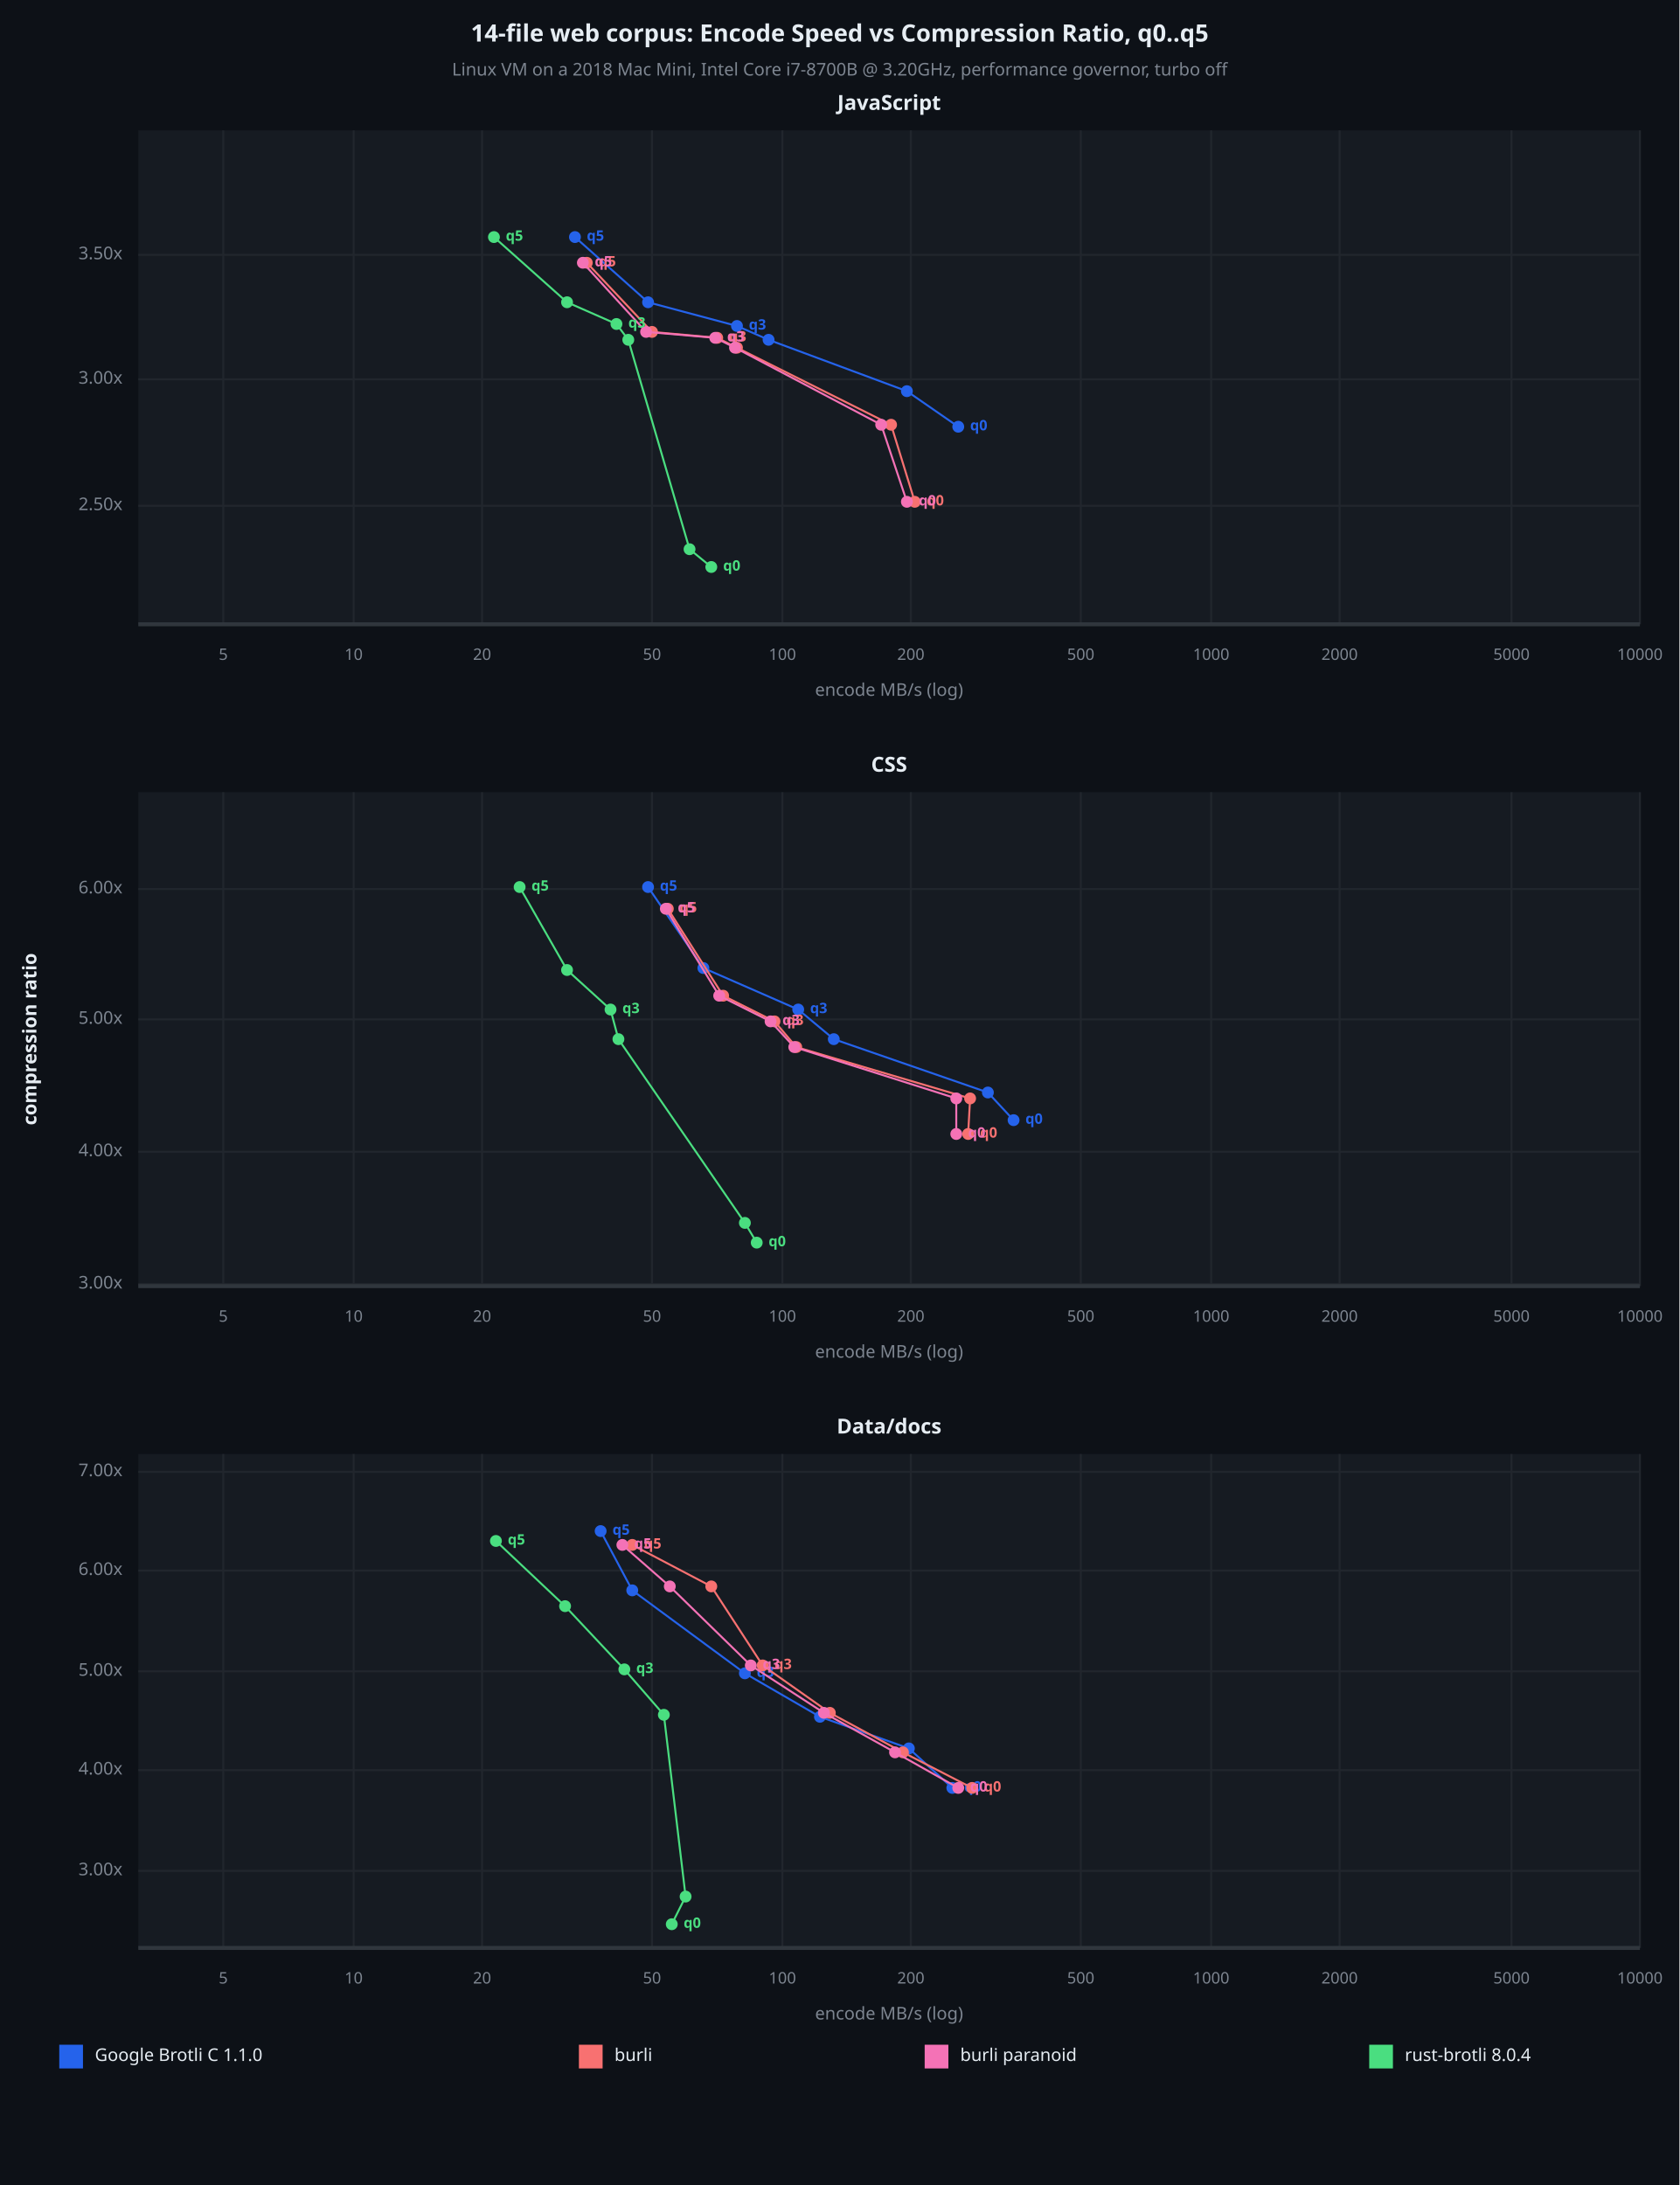
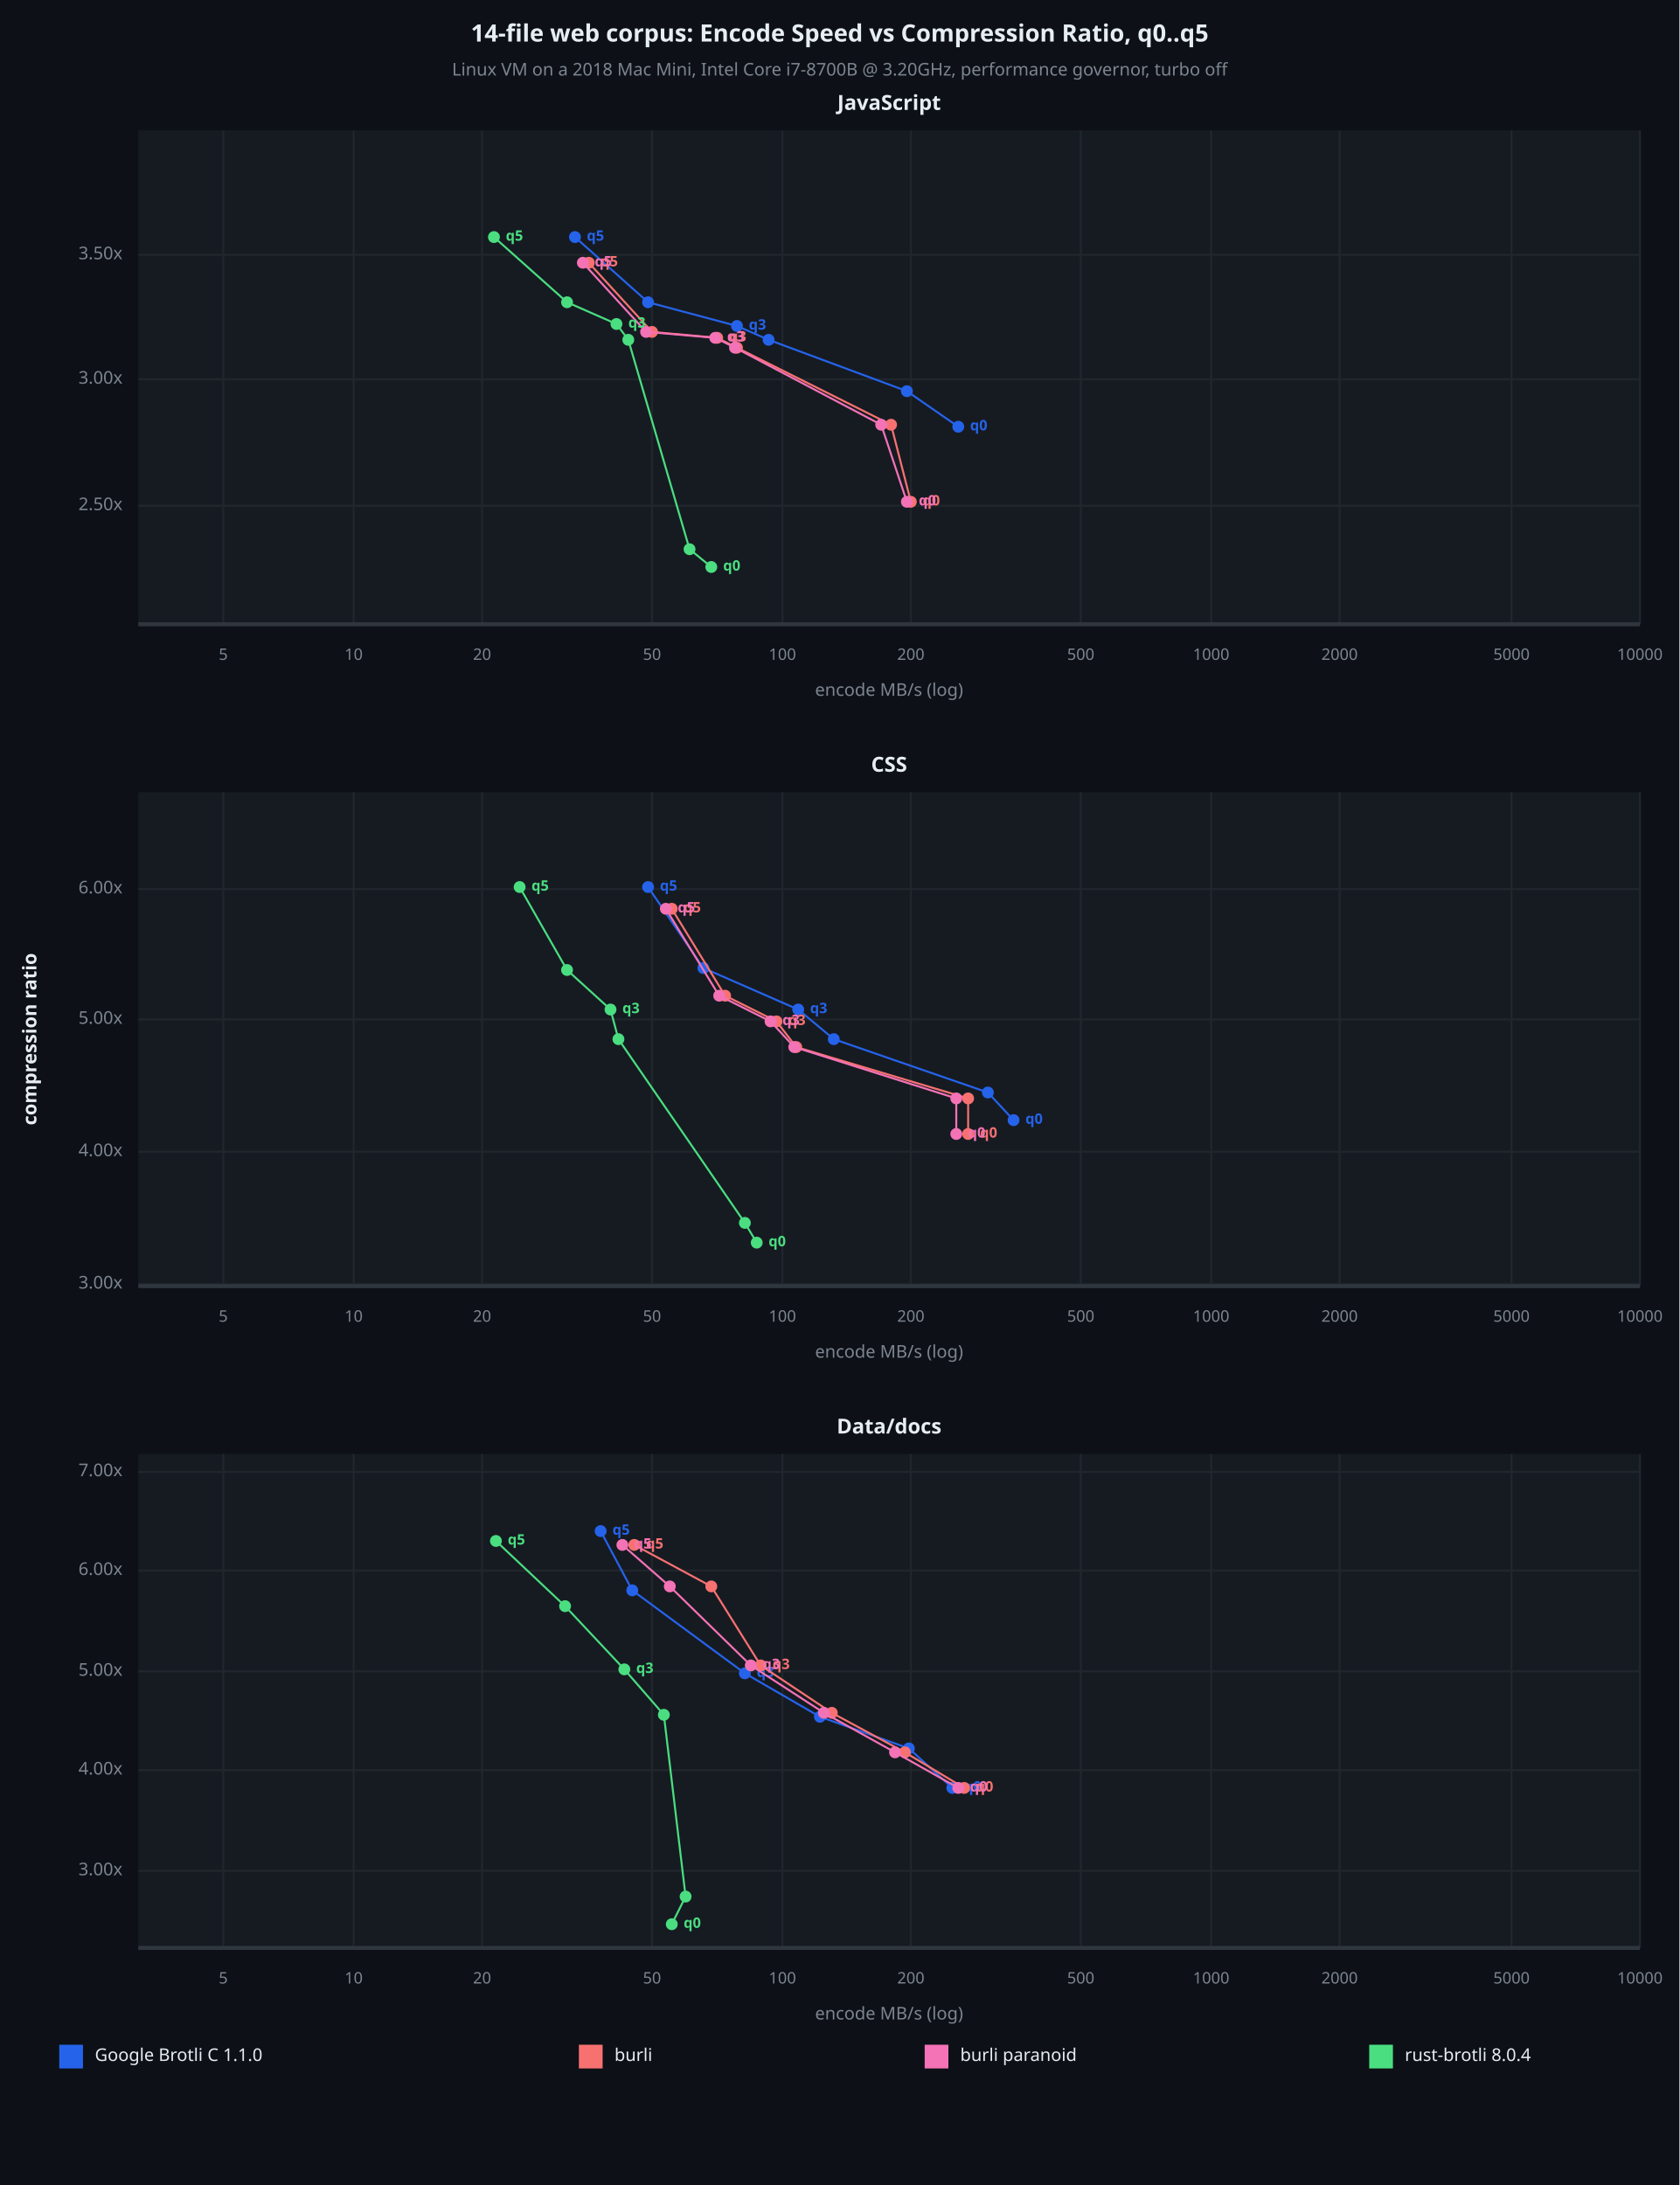
<svg xmlns="http://www.w3.org/2000/svg" viewBox="0 0 850 1106" font-family="system-ui, -apple-system, sans-serif">
  <rect x="0" y="0" width="850" height="1106" opacity="1" fill="#0D1117" stroke="none" />
  <text x="425" y="18" dy="0.5ex" text-anchor="middle" font-family="sans-serif" font-size="12.097" opacity="1" fill="#E6EDF3" font-weight="bold">
14-file web corpus: Encode Speed vs Compression Ratio, q0..q5
</text>
  <text x="425" y="36" dy="0.5ex" text-anchor="middle" font-family="sans-serif" font-size="8.871" opacity="1" fill="#7D8590">
Linux VM on a 2018 Mac Mini, Intel Core i7-8700B @ 3.20GHz, performance governor, turbo off
</text>
  <rect x="70" y="66" width="760" height="250" opacity="1" fill="#161B22" stroke="none" />
  <text x="450" y="53" dy="0.5ex" text-anchor="middle" font-family="sans-serif" font-size="10.484" opacity="1" fill="#E6EDF3" font-weight="bold">
JavaScript
</text>
  <polyline fill="none" opacity="1" stroke="#21262D" stroke-width="1" points="113,66 113,316 " />
  <text x="113" y="332" dy="0.5ex" text-anchor="middle" font-family="sans-serif" font-size="8.065" opacity="1" fill="#7D8590">
5
</text>
  <polyline fill="none" opacity="1" stroke="#21262D" stroke-width="1" points="179,66 179,316 " />
  <text x="179" y="332" dy="0.5ex" text-anchor="middle" font-family="sans-serif" font-size="8.065" opacity="1" fill="#7D8590">
10
</text>
  <polyline fill="none" opacity="1" stroke="#21262D" stroke-width="1" points="244,66 244,316 " />
  <text x="244" y="332" dy="0.5ex" text-anchor="middle" font-family="sans-serif" font-size="8.065" opacity="1" fill="#7D8590">
20
</text>
  <polyline fill="none" opacity="1" stroke="#21262D" stroke-width="1" points="330,66 330,316 " />
  <text x="330" y="332" dy="0.5ex" text-anchor="middle" font-family="sans-serif" font-size="8.065" opacity="1" fill="#7D8590">
50
</text>
  <polyline fill="none" opacity="1" stroke="#21262D" stroke-width="1" points="396,66 396,316 " />
  <text x="396" y="332" dy="0.5ex" text-anchor="middle" font-family="sans-serif" font-size="8.065" opacity="1" fill="#7D8590">
100
</text>
  <polyline fill="none" opacity="1" stroke="#21262D" stroke-width="1" points="461,66 461,316 " />
  <text x="461" y="332" dy="0.5ex" text-anchor="middle" font-family="sans-serif" font-size="8.065" opacity="1" fill="#7D8590">
200
</text>
  <polyline fill="none" opacity="1" stroke="#21262D" stroke-width="1" points="547,66 547,316 " />
  <text x="547" y="332" dy="0.5ex" text-anchor="middle" font-family="sans-serif" font-size="8.065" opacity="1" fill="#7D8590">
500
</text>
  <polyline fill="none" opacity="1" stroke="#21262D" stroke-width="1" points="613,66 613,316 " />
  <text x="613" y="332" dy="0.5ex" text-anchor="middle" font-family="sans-serif" font-size="8.065" opacity="1" fill="#7D8590">
1000
</text>
  <polyline fill="none" opacity="1" stroke="#21262D" stroke-width="1" points="678,66 678,316 " />
  <text x="678" y="332" dy="0.5ex" text-anchor="middle" font-family="sans-serif" font-size="8.065" opacity="1" fill="#7D8590">
2000
</text>
  <polyline fill="none" opacity="1" stroke="#21262D" stroke-width="1" points="765,66 765,316 " />
  <text x="765" y="332" dy="0.5ex" text-anchor="middle" font-family="sans-serif" font-size="8.065" opacity="1" fill="#7D8590">
5000
</text>
  <polyline fill="none" opacity="1" stroke="#21262D" stroke-width="1" points="830,66 830,316 " />
  <text x="830" y="332" dy="0.5ex" text-anchor="middle" font-family="sans-serif" font-size="8.065" opacity="1" fill="#7D8590">
10000
</text>
  <polyline fill="none" opacity="1" stroke="#21262D" stroke-width="1" points="70,256 830,256 " />
  <text x="62" y="256" dy="0.5ex" text-anchor="end" font-family="sans-serif" font-size="8.871" opacity="1" fill="#7D8590">
2.50x
</text>
  <polyline fill="none" opacity="1" stroke="#21262D" stroke-width="1" points="70,192 830,192 " />
  <text x="62" y="192" dy="0.5ex" text-anchor="end" font-family="sans-serif" font-size="8.871" opacity="1" fill="#7D8590">
3.00x
</text>
  <polyline fill="none" opacity="1" stroke="#21262D" stroke-width="1" points="70,129 830,129 " />
  <text x="62" y="129" dy="0.5ex" text-anchor="end" font-family="sans-serif" font-size="8.871" opacity="1" fill="#7D8590">
3.50x
</text>
  <polyline fill="none" opacity="1" stroke="#30363D" stroke-width="2" points="70,316 830,316 " />
  <polyline fill="none" opacity="1" stroke="#2563EB" stroke-width="1" points="485,216 459,198 389,172 373,165 328,153 291,120 " />
  <circle cx="485" cy="216" r="3" opacity="1" fill="#2563EB" stroke="none" stroke-width="1" />
  <text x="491" y="216" dy="0.5ex" text-anchor="start" font-family="sans-serif" font-size="7.258" opacity="1" fill="#2563EB" font-weight="bold">
q0
</text>
  <circle cx="459" cy="198" r="3" opacity="1" fill="#2563EB" stroke="none" stroke-width="1" />
  <circle cx="389" cy="172" r="3" opacity="1" fill="#2563EB" stroke="none" stroke-width="1" />
  <circle cx="373" cy="165" r="3" opacity="1" fill="#2563EB" stroke="none" stroke-width="1" />
  <text x="379" y="165" dy="0.5ex" text-anchor="start" font-family="sans-serif" font-size="7.258" opacity="1" fill="#2563EB" font-weight="bold">
q3
</text>
  <circle cx="328" cy="153" r="3" opacity="1" fill="#2563EB" stroke="none" stroke-width="1" />
  <circle cx="291" cy="120" r="3" opacity="1" fill="#2563EB" stroke="none" stroke-width="1" />
  <text x="297" y="120" dy="0.5ex" text-anchor="start" font-family="sans-serif" font-size="7.258" opacity="1" fill="#2563EB" font-weight="bold">
q5
</text>
-   <polyline fill="none" opacity="1" stroke="#F87171" stroke-width="1" points="463,254 451,215 373,176 363,171 330,168 297,133 " />
-   <circle cx="463" cy="254" r="3" opacity="1" fill="#F87171" stroke="none" stroke-width="1" />
-   <text x="469" y="254" dy="0.5ex" text-anchor="start" font-family="sans-serif" font-size="7.258" opacity="1" fill="#F87171" font-weight="bold">
+   <polyline fill="none" opacity="1" stroke="#F87171" stroke-width="1" points="461,254 451,215 373,176 363,171 330,168 298,133 " />
+   <circle cx="461" cy="254" r="3" opacity="1" fill="#F87171" stroke="none" stroke-width="1" />
+   <text x="467" y="254" dy="0.5ex" text-anchor="start" font-family="sans-serif" font-size="7.258" opacity="1" fill="#F87171" font-weight="bold">
q0
</text>
  <circle cx="451" cy="215" r="3" opacity="1" fill="#F87171" stroke="none" stroke-width="1" />
  <circle cx="373" cy="176" r="3" opacity="1" fill="#F87171" stroke="none" stroke-width="1" />
  <circle cx="363" cy="171" r="3" opacity="1" fill="#F87171" stroke="none" stroke-width="1" />
  <text x="369" y="171" dy="0.5ex" text-anchor="start" font-family="sans-serif" font-size="7.258" opacity="1" fill="#F87171" font-weight="bold">
q3
</text>
  <circle cx="330" cy="168" r="3" opacity="1" fill="#F87171" stroke="none" stroke-width="1" />
-   <circle cx="297" cy="133" r="3" opacity="1" fill="#F87171" stroke="none" stroke-width="1" />
-   <text x="303" y="133" dy="0.5ex" text-anchor="start" font-family="sans-serif" font-size="7.258" opacity="1" fill="#F87171" font-weight="bold">
+   <circle cx="298" cy="133" r="3" opacity="1" fill="#F87171" stroke="none" stroke-width="1" />
+   <text x="304" y="133" dy="0.5ex" text-anchor="start" font-family="sans-serif" font-size="7.258" opacity="1" fill="#F87171" font-weight="bold">
q5
</text>
  <polyline fill="none" opacity="1" stroke="#F472B6" stroke-width="1" points="459,254 446,215 372,176 362,171 327,168 295,133 " />
  <circle cx="459" cy="254" r="3" opacity="1" fill="#F472B6" stroke="none" stroke-width="1" />
  <text x="465" y="254" dy="0.5ex" text-anchor="start" font-family="sans-serif" font-size="7.258" opacity="1" fill="#F472B6" font-weight="bold">
q0
</text>
  <circle cx="446" cy="215" r="3" opacity="1" fill="#F472B6" stroke="none" stroke-width="1" />
  <circle cx="372" cy="176" r="3" opacity="1" fill="#F472B6" stroke="none" stroke-width="1" />
  <circle cx="362" cy="171" r="3" opacity="1" fill="#F472B6" stroke="none" stroke-width="1" />
  <text x="368" y="171" dy="0.5ex" text-anchor="start" font-family="sans-serif" font-size="7.258" opacity="1" fill="#F472B6" font-weight="bold">
q3
</text>
  <circle cx="327" cy="168" r="3" opacity="1" fill="#F472B6" stroke="none" stroke-width="1" />
  <circle cx="295" cy="133" r="3" opacity="1" fill="#F472B6" stroke="none" stroke-width="1" />
  <text x="301" y="133" dy="0.5ex" text-anchor="start" font-family="sans-serif" font-size="7.258" opacity="1" fill="#F472B6" font-weight="bold">
q5
</text>
  <polyline fill="none" opacity="1" stroke="#4ADE80" stroke-width="1" points="360,287 349,278 318,172 312,164 287,153 250,120 " />
  <circle cx="360" cy="287" r="3" opacity="1" fill="#4ADE80" stroke="none" stroke-width="1" />
  <text x="366" y="287" dy="0.5ex" text-anchor="start" font-family="sans-serif" font-size="7.258" opacity="1" fill="#4ADE80" font-weight="bold">
q0
</text>
  <circle cx="349" cy="278" r="3" opacity="1" fill="#4ADE80" stroke="none" stroke-width="1" />
  <circle cx="318" cy="172" r="3" opacity="1" fill="#4ADE80" stroke="none" stroke-width="1" />
  <circle cx="312" cy="164" r="3" opacity="1" fill="#4ADE80" stroke="none" stroke-width="1" />
  <text x="318" y="164" dy="0.5ex" text-anchor="start" font-family="sans-serif" font-size="7.258" opacity="1" fill="#4ADE80" font-weight="bold">
q3
</text>
  <circle cx="287" cy="153" r="3" opacity="1" fill="#4ADE80" stroke="none" stroke-width="1" />
  <circle cx="250" cy="120" r="3" opacity="1" fill="#4ADE80" stroke="none" stroke-width="1" />
  <text x="256" y="120" dy="0.5ex" text-anchor="start" font-family="sans-serif" font-size="7.258" opacity="1" fill="#4ADE80" font-weight="bold">
q5
</text>
  <text x="450" y="350" dy="0.5ex" text-anchor="middle" font-family="sans-serif" font-size="8.871" opacity="1" fill="#7D8590">
encode MB/s (log)
</text>
  <rect x="70" y="401" width="760" height="250" opacity="1" fill="#161B22" stroke="none" />
  <text x="450" y="388" dy="0.5ex" text-anchor="middle" font-family="sans-serif" font-size="10.484" opacity="1" fill="#E6EDF3" font-weight="bold">
CSS
</text>
  <polyline fill="none" opacity="1" stroke="#21262D" stroke-width="1" points="113,401 113,651 " />
  <text x="113" y="667" dy="0.5ex" text-anchor="middle" font-family="sans-serif" font-size="8.065" opacity="1" fill="#7D8590">
5
</text>
  <polyline fill="none" opacity="1" stroke="#21262D" stroke-width="1" points="179,401 179,651 " />
  <text x="179" y="667" dy="0.5ex" text-anchor="middle" font-family="sans-serif" font-size="8.065" opacity="1" fill="#7D8590">
10
</text>
  <polyline fill="none" opacity="1" stroke="#21262D" stroke-width="1" points="244,401 244,651 " />
  <text x="244" y="667" dy="0.5ex" text-anchor="middle" font-family="sans-serif" font-size="8.065" opacity="1" fill="#7D8590">
20
</text>
  <polyline fill="none" opacity="1" stroke="#21262D" stroke-width="1" points="330,401 330,651 " />
  <text x="330" y="667" dy="0.5ex" text-anchor="middle" font-family="sans-serif" font-size="8.065" opacity="1" fill="#7D8590">
50
</text>
  <polyline fill="none" opacity="1" stroke="#21262D" stroke-width="1" points="396,401 396,651 " />
  <text x="396" y="667" dy="0.5ex" text-anchor="middle" font-family="sans-serif" font-size="8.065" opacity="1" fill="#7D8590">
100
</text>
  <polyline fill="none" opacity="1" stroke="#21262D" stroke-width="1" points="461,401 461,651 " />
  <text x="461" y="667" dy="0.5ex" text-anchor="middle" font-family="sans-serif" font-size="8.065" opacity="1" fill="#7D8590">
200
</text>
  <polyline fill="none" opacity="1" stroke="#21262D" stroke-width="1" points="547,401 547,651 " />
  <text x="547" y="667" dy="0.5ex" text-anchor="middle" font-family="sans-serif" font-size="8.065" opacity="1" fill="#7D8590">
500
</text>
  <polyline fill="none" opacity="1" stroke="#21262D" stroke-width="1" points="613,401 613,651 " />
  <text x="613" y="667" dy="0.5ex" text-anchor="middle" font-family="sans-serif" font-size="8.065" opacity="1" fill="#7D8590">
1000
</text>
  <polyline fill="none" opacity="1" stroke="#21262D" stroke-width="1" points="678,401 678,651 " />
  <text x="678" y="667" dy="0.5ex" text-anchor="middle" font-family="sans-serif" font-size="8.065" opacity="1" fill="#7D8590">
2000
</text>
  <polyline fill="none" opacity="1" stroke="#21262D" stroke-width="1" points="765,401 765,651 " />
  <text x="765" y="667" dy="0.5ex" text-anchor="middle" font-family="sans-serif" font-size="8.065" opacity="1" fill="#7D8590">
5000
</text>
  <polyline fill="none" opacity="1" stroke="#21262D" stroke-width="1" points="830,401 830,651 " />
  <text x="830" y="667" dy="0.5ex" text-anchor="middle" font-family="sans-serif" font-size="8.065" opacity="1" fill="#7D8590">
10000
</text>
  <polyline fill="none" opacity="1" stroke="#21262D" stroke-width="1" points="70,650 830,650 " />
  <text x="62" y="650" dy="0.5ex" text-anchor="end" font-family="sans-serif" font-size="8.871" opacity="1" fill="#7D8590">
3.00x
</text>
  <polyline fill="none" opacity="1" stroke="#21262D" stroke-width="1" points="70,583 830,583 " />
  <text x="62" y="583" dy="0.5ex" text-anchor="end" font-family="sans-serif" font-size="8.871" opacity="1" fill="#7D8590">
4.00x
</text>
  <polyline fill="none" opacity="1" stroke="#21262D" stroke-width="1" points="70,516 830,516 " />
  <text x="62" y="516" dy="0.5ex" text-anchor="end" font-family="sans-serif" font-size="8.871" opacity="1" fill="#7D8590">
5.00x
</text>
  <polyline fill="none" opacity="1" stroke="#21262D" stroke-width="1" points="70,450 830,450 " />
  <text x="62" y="450" dy="0.5ex" text-anchor="end" font-family="sans-serif" font-size="8.871" opacity="1" fill="#7D8590">
6.00x
</text>
  <polyline fill="none" opacity="1" stroke="#30363D" stroke-width="2" points="70,651 830,651 " />
  <polyline fill="none" opacity="1" stroke="#2563EB" stroke-width="1" points="513,567 500,553 422,526 404,511 356,490 328,449 " />
  <circle cx="513" cy="567" r="3" opacity="1" fill="#2563EB" stroke="none" stroke-width="1" />
  <text x="519" y="567" dy="0.5ex" text-anchor="start" font-family="sans-serif" font-size="7.258" opacity="1" fill="#2563EB" font-weight="bold">
q0
</text>
  <circle cx="500" cy="553" r="3" opacity="1" fill="#2563EB" stroke="none" stroke-width="1" />
  <circle cx="422" cy="526" r="3" opacity="1" fill="#2563EB" stroke="none" stroke-width="1" />
  <circle cx="404" cy="511" r="3" opacity="1" fill="#2563EB" stroke="none" stroke-width="1" />
  <text x="410" y="511" dy="0.5ex" text-anchor="start" font-family="sans-serif" font-size="7.258" opacity="1" fill="#2563EB" font-weight="bold">
q3
</text>
  <circle cx="356" cy="490" r="3" opacity="1" fill="#2563EB" stroke="none" stroke-width="1" />
  <circle cx="328" cy="449" r="3" opacity="1" fill="#2563EB" stroke="none" stroke-width="1" />
  <text x="334" y="449" dy="0.5ex" text-anchor="start" font-family="sans-serif" font-size="7.258" opacity="1" fill="#2563EB" font-weight="bold">
q5
</text>
-   <polyline fill="none" opacity="1" stroke="#F87171" stroke-width="1" points="490,574 491,556 403,530 392,517 366,504 338,460 " />
+   <polyline fill="none" opacity="1" stroke="#F87171" stroke-width="1" points="490,574 490,556 403,530 393,517 367,504 340,460 " />
  <circle cx="490" cy="574" r="3" opacity="1" fill="#F87171" stroke="none" stroke-width="1" />
  <text x="496" y="574" dy="0.5ex" text-anchor="start" font-family="sans-serif" font-size="7.258" opacity="1" fill="#F87171" font-weight="bold">
q0
</text>
-   <circle cx="491" cy="556" r="3" opacity="1" fill="#F87171" stroke="none" stroke-width="1" />
+   <circle cx="490" cy="556" r="3" opacity="1" fill="#F87171" stroke="none" stroke-width="1" />
  <circle cx="403" cy="530" r="3" opacity="1" fill="#F87171" stroke="none" stroke-width="1" />
-   <circle cx="392" cy="517" r="3" opacity="1" fill="#F87171" stroke="none" stroke-width="1" />
-   <text x="398" y="517" dy="0.5ex" text-anchor="start" font-family="sans-serif" font-size="7.258" opacity="1" fill="#F87171" font-weight="bold">
- q3
- </text>
-   <circle cx="366" cy="504" r="3" opacity="1" fill="#F87171" stroke="none" stroke-width="1" />
-   <circle cx="338" cy="460" r="3" opacity="1" fill="#F87171" stroke="none" stroke-width="1" />
-   <text x="344" y="460" dy="0.5ex" text-anchor="start" font-family="sans-serif" font-size="7.258" opacity="1" fill="#F87171" font-weight="bold">
+   <circle cx="393" cy="517" r="3" opacity="1" fill="#F87171" stroke="none" stroke-width="1" />
+   <text x="399" y="517" dy="0.5ex" text-anchor="start" font-family="sans-serif" font-size="7.258" opacity="1" fill="#F87171" font-weight="bold">
+ q3
+ </text>
+   <circle cx="367" cy="504" r="3" opacity="1" fill="#F87171" stroke="none" stroke-width="1" />
+   <circle cx="340" cy="460" r="3" opacity="1" fill="#F87171" stroke="none" stroke-width="1" />
+   <text x="346" y="460" dy="0.5ex" text-anchor="start" font-family="sans-serif" font-size="7.258" opacity="1" fill="#F87171" font-weight="bold">
q5
</text>
  <polyline fill="none" opacity="1" stroke="#F472B6" stroke-width="1" points="484,574 484,556 402,530 390,517 364,504 337,460 " />
  <circle cx="484" cy="574" r="3" opacity="1" fill="#F472B6" stroke="none" stroke-width="1" />
  <text x="490" y="574" dy="0.5ex" text-anchor="start" font-family="sans-serif" font-size="7.258" opacity="1" fill="#F472B6" font-weight="bold">
q0
</text>
  <circle cx="484" cy="556" r="3" opacity="1" fill="#F472B6" stroke="none" stroke-width="1" />
  <circle cx="402" cy="530" r="3" opacity="1" fill="#F472B6" stroke="none" stroke-width="1" />
  <circle cx="390" cy="517" r="3" opacity="1" fill="#F472B6" stroke="none" stroke-width="1" />
  <text x="396" y="517" dy="0.5ex" text-anchor="start" font-family="sans-serif" font-size="7.258" opacity="1" fill="#F472B6" font-weight="bold">
q3
</text>
  <circle cx="364" cy="504" r="3" opacity="1" fill="#F472B6" stroke="none" stroke-width="1" />
  <circle cx="337" cy="460" r="3" opacity="1" fill="#F472B6" stroke="none" stroke-width="1" />
  <text x="343" y="460" dy="0.5ex" text-anchor="start" font-family="sans-serif" font-size="7.258" opacity="1" fill="#F472B6" font-weight="bold">
q5
</text>
  <polyline fill="none" opacity="1" stroke="#4ADE80" stroke-width="1" points="383,629 377,619 313,526 309,511 287,491 263,449 " />
  <circle cx="383" cy="629" r="3" opacity="1" fill="#4ADE80" stroke="none" stroke-width="1" />
  <text x="389" y="629" dy="0.5ex" text-anchor="start" font-family="sans-serif" font-size="7.258" opacity="1" fill="#4ADE80" font-weight="bold">
q0
</text>
  <circle cx="377" cy="619" r="3" opacity="1" fill="#4ADE80" stroke="none" stroke-width="1" />
  <circle cx="313" cy="526" r="3" opacity="1" fill="#4ADE80" stroke="none" stroke-width="1" />
  <circle cx="309" cy="511" r="3" opacity="1" fill="#4ADE80" stroke="none" stroke-width="1" />
  <text x="315" y="511" dy="0.5ex" text-anchor="start" font-family="sans-serif" font-size="7.258" opacity="1" fill="#4ADE80" font-weight="bold">
q3
</text>
  <circle cx="287" cy="491" r="3" opacity="1" fill="#4ADE80" stroke="none" stroke-width="1" />
  <circle cx="263" cy="449" r="3" opacity="1" fill="#4ADE80" stroke="none" stroke-width="1" />
  <text x="269" y="449" dy="0.5ex" text-anchor="start" font-family="sans-serif" font-size="7.258" opacity="1" fill="#4ADE80" font-weight="bold">
q5
</text>
  <text x="450" y="685" dy="0.5ex" text-anchor="middle" font-family="sans-serif" font-size="8.871" opacity="1" fill="#7D8590">
encode MB/s (log)
</text>
  <rect x="70" y="736" width="760" height="250" opacity="1" fill="#161B22" stroke="none" />
  <text x="450" y="723" dy="0.5ex" text-anchor="middle" font-family="sans-serif" font-size="10.484" opacity="1" fill="#E6EDF3" font-weight="bold">
Data/docs
</text>
  <polyline fill="none" opacity="1" stroke="#21262D" stroke-width="1" points="113,736 113,986 " />
  <text x="113" y="1002" dy="0.5ex" text-anchor="middle" font-family="sans-serif" font-size="8.065" opacity="1" fill="#7D8590">
5
</text>
  <polyline fill="none" opacity="1" stroke="#21262D" stroke-width="1" points="179,736 179,986 " />
  <text x="179" y="1002" dy="0.5ex" text-anchor="middle" font-family="sans-serif" font-size="8.065" opacity="1" fill="#7D8590">
10
</text>
  <polyline fill="none" opacity="1" stroke="#21262D" stroke-width="1" points="244,736 244,986 " />
  <text x="244" y="1002" dy="0.5ex" text-anchor="middle" font-family="sans-serif" font-size="8.065" opacity="1" fill="#7D8590">
20
</text>
  <polyline fill="none" opacity="1" stroke="#21262D" stroke-width="1" points="330,736 330,986 " />
  <text x="330" y="1002" dy="0.5ex" text-anchor="middle" font-family="sans-serif" font-size="8.065" opacity="1" fill="#7D8590">
50
</text>
  <polyline fill="none" opacity="1" stroke="#21262D" stroke-width="1" points="396,736 396,986 " />
  <text x="396" y="1002" dy="0.5ex" text-anchor="middle" font-family="sans-serif" font-size="8.065" opacity="1" fill="#7D8590">
100
</text>
  <polyline fill="none" opacity="1" stroke="#21262D" stroke-width="1" points="461,736 461,986 " />
  <text x="461" y="1002" dy="0.5ex" text-anchor="middle" font-family="sans-serif" font-size="8.065" opacity="1" fill="#7D8590">
200
</text>
  <polyline fill="none" opacity="1" stroke="#21262D" stroke-width="1" points="547,736 547,986 " />
  <text x="547" y="1002" dy="0.5ex" text-anchor="middle" font-family="sans-serif" font-size="8.065" opacity="1" fill="#7D8590">
500
</text>
  <polyline fill="none" opacity="1" stroke="#21262D" stroke-width="1" points="613,736 613,986 " />
  <text x="613" y="1002" dy="0.5ex" text-anchor="middle" font-family="sans-serif" font-size="8.065" opacity="1" fill="#7D8590">
1000
</text>
  <polyline fill="none" opacity="1" stroke="#21262D" stroke-width="1" points="678,736 678,986 " />
  <text x="678" y="1002" dy="0.5ex" text-anchor="middle" font-family="sans-serif" font-size="8.065" opacity="1" fill="#7D8590">
2000
</text>
  <polyline fill="none" opacity="1" stroke="#21262D" stroke-width="1" points="765,736 765,986 " />
  <text x="765" y="1002" dy="0.5ex" text-anchor="middle" font-family="sans-serif" font-size="8.065" opacity="1" fill="#7D8590">
5000
</text>
  <polyline fill="none" opacity="1" stroke="#21262D" stroke-width="1" points="830,736 830,986 " />
  <text x="830" y="1002" dy="0.5ex" text-anchor="middle" font-family="sans-serif" font-size="8.065" opacity="1" fill="#7D8590">
10000
</text>
  <polyline fill="none" opacity="1" stroke="#21262D" stroke-width="1" points="70,947 830,947 " />
  <text x="62" y="947" dy="0.5ex" text-anchor="end" font-family="sans-serif" font-size="8.871" opacity="1" fill="#7D8590">
3.00x
</text>
  <polyline fill="none" opacity="1" stroke="#21262D" stroke-width="1" points="70,896 830,896 " />
  <text x="62" y="896" dy="0.5ex" text-anchor="end" font-family="sans-serif" font-size="8.871" opacity="1" fill="#7D8590">
4.00x
</text>
  <polyline fill="none" opacity="1" stroke="#21262D" stroke-width="1" points="70,846 830,846 " />
  <text x="62" y="846" dy="0.5ex" text-anchor="end" font-family="sans-serif" font-size="8.871" opacity="1" fill="#7D8590">
5.00x
</text>
  <polyline fill="none" opacity="1" stroke="#21262D" stroke-width="1" points="70,795 830,795 " />
  <text x="62" y="795" dy="0.5ex" text-anchor="end" font-family="sans-serif" font-size="8.871" opacity="1" fill="#7D8590">
6.00x
</text>
  <polyline fill="none" opacity="1" stroke="#21262D" stroke-width="1" points="70,745 830,745 " />
  <text x="62" y="745" dy="0.5ex" text-anchor="end" font-family="sans-serif" font-size="8.871" opacity="1" fill="#7D8590">
7.00x
</text>
  <polyline fill="none" opacity="1" stroke="#30363D" stroke-width="2" points="70,986 830,986 " />
  <polyline fill="none" opacity="1" stroke="#2563EB" stroke-width="1" points="482,905 460,885 415,869 377,847 320,805 304,775 " />
  <circle cx="482" cy="905" r="3" opacity="1" fill="#2563EB" stroke="none" stroke-width="1" />
  <text x="488" y="905" dy="0.5ex" text-anchor="start" font-family="sans-serif" font-size="7.258" opacity="1" fill="#2563EB" font-weight="bold">
q0
</text>
  <circle cx="460" cy="885" r="3" opacity="1" fill="#2563EB" stroke="none" stroke-width="1" />
  <circle cx="415" cy="869" r="3" opacity="1" fill="#2563EB" stroke="none" stroke-width="1" />
  <circle cx="377" cy="847" r="3" opacity="1" fill="#2563EB" stroke="none" stroke-width="1" />
  <text x="383" y="847" dy="0.5ex" text-anchor="start" font-family="sans-serif" font-size="7.258" opacity="1" fill="#2563EB" font-weight="bold">
q3
</text>
  <circle cx="320" cy="805" r="3" opacity="1" fill="#2563EB" stroke="none" stroke-width="1" />
  <circle cx="304" cy="775" r="3" opacity="1" fill="#2563EB" stroke="none" stroke-width="1" />
  <text x="310" y="775" dy="0.5ex" text-anchor="start" font-family="sans-serif" font-size="7.258" opacity="1" fill="#2563EB" font-weight="bold">
q5
</text>
-   <polyline fill="none" opacity="1" stroke="#F87171" stroke-width="1" points="492,905 457,887 420,867 386,843 360,803 320,782 " />
-   <circle cx="492" cy="905" r="3" opacity="1" fill="#F87171" stroke="none" stroke-width="1" />
-   <text x="498" y="905" dy="0.5ex" text-anchor="start" font-family="sans-serif" font-size="7.258" opacity="1" fill="#F87171" font-weight="bold">
- q0
- </text>
-   <circle cx="457" cy="887" r="3" opacity="1" fill="#F87171" stroke="none" stroke-width="1" />
-   <circle cx="420" cy="867" r="3" opacity="1" fill="#F87171" stroke="none" stroke-width="1" />
-   <circle cx="386" cy="843" r="3" opacity="1" fill="#F87171" stroke="none" stroke-width="1" />
-   <text x="392" y="843" dy="0.5ex" text-anchor="start" font-family="sans-serif" font-size="7.258" opacity="1" fill="#F87171" font-weight="bold">
+   <polyline fill="none" opacity="1" stroke="#F87171" stroke-width="1" points="488,905 458,887 421,867 385,843 360,803 321,782 " />
+   <circle cx="488" cy="905" r="3" opacity="1" fill="#F87171" stroke="none" stroke-width="1" />
+   <text x="494" y="905" dy="0.5ex" text-anchor="start" font-family="sans-serif" font-size="7.258" opacity="1" fill="#F87171" font-weight="bold">
+ q0
+ </text>
+   <circle cx="458" cy="887" r="3" opacity="1" fill="#F87171" stroke="none" stroke-width="1" />
+   <circle cx="421" cy="867" r="3" opacity="1" fill="#F87171" stroke="none" stroke-width="1" />
+   <circle cx="385" cy="843" r="3" opacity="1" fill="#F87171" stroke="none" stroke-width="1" />
+   <text x="391" y="843" dy="0.5ex" text-anchor="start" font-family="sans-serif" font-size="7.258" opacity="1" fill="#F87171" font-weight="bold">
q3
</text>
  <circle cx="360" cy="803" r="3" opacity="1" fill="#F87171" stroke="none" stroke-width="1" />
-   <circle cx="320" cy="782" r="3" opacity="1" fill="#F87171" stroke="none" stroke-width="1" />
-   <text x="326" y="782" dy="0.5ex" text-anchor="start" font-family="sans-serif" font-size="7.258" opacity="1" fill="#F87171" font-weight="bold">
+   <circle cx="321" cy="782" r="3" opacity="1" fill="#F87171" stroke="none" stroke-width="1" />
+   <text x="327" y="782" dy="0.5ex" text-anchor="start" font-family="sans-serif" font-size="7.258" opacity="1" fill="#F87171" font-weight="bold">
q5
</text>
  <polyline fill="none" opacity="1" stroke="#F472B6" stroke-width="1" points="485,905 453,887 417,867 380,843 339,803 315,782 " />
  <circle cx="485" cy="905" r="3" opacity="1" fill="#F472B6" stroke="none" stroke-width="1" />
  <text x="491" y="905" dy="0.5ex" text-anchor="start" font-family="sans-serif" font-size="7.258" opacity="1" fill="#F472B6" font-weight="bold">
q0
</text>
  <circle cx="453" cy="887" r="3" opacity="1" fill="#F472B6" stroke="none" stroke-width="1" />
  <circle cx="417" cy="867" r="3" opacity="1" fill="#F472B6" stroke="none" stroke-width="1" />
  <circle cx="380" cy="843" r="3" opacity="1" fill="#F472B6" stroke="none" stroke-width="1" />
  <text x="386" y="843" dy="0.5ex" text-anchor="start" font-family="sans-serif" font-size="7.258" opacity="1" fill="#F472B6" font-weight="bold">
q3
</text>
  <circle cx="339" cy="803" r="3" opacity="1" fill="#F472B6" stroke="none" stroke-width="1" />
  <circle cx="315" cy="782" r="3" opacity="1" fill="#F472B6" stroke="none" stroke-width="1" />
  <text x="321" y="782" dy="0.5ex" text-anchor="start" font-family="sans-serif" font-size="7.258" opacity="1" fill="#F472B6" font-weight="bold">
q5
</text>
  <polyline fill="none" opacity="1" stroke="#4ADE80" stroke-width="1" points="340,974 347,960 336,868 316,845 286,813 251,780 " />
  <circle cx="340" cy="974" r="3" opacity="1" fill="#4ADE80" stroke="none" stroke-width="1" />
  <text x="346" y="974" dy="0.5ex" text-anchor="start" font-family="sans-serif" font-size="7.258" opacity="1" fill="#4ADE80" font-weight="bold">
q0
</text>
  <circle cx="347" cy="960" r="3" opacity="1" fill="#4ADE80" stroke="none" stroke-width="1" />
  <circle cx="336" cy="868" r="3" opacity="1" fill="#4ADE80" stroke="none" stroke-width="1" />
  <circle cx="316" cy="845" r="3" opacity="1" fill="#4ADE80" stroke="none" stroke-width="1" />
  <text x="322" y="845" dy="0.5ex" text-anchor="start" font-family="sans-serif" font-size="7.258" opacity="1" fill="#4ADE80" font-weight="bold">
q3
</text>
  <circle cx="286" cy="813" r="3" opacity="1" fill="#4ADE80" stroke="none" stroke-width="1" />
  <circle cx="251" cy="780" r="3" opacity="1" fill="#4ADE80" stroke="none" stroke-width="1" />
  <text x="257" y="780" dy="0.5ex" text-anchor="start" font-family="sans-serif" font-size="7.258" opacity="1" fill="#4ADE80" font-weight="bold">
q5
</text>
  <text x="450" y="1020" dy="0.5ex" text-anchor="middle" font-family="sans-serif" font-size="8.871" opacity="1" fill="#7D8590">
encode MB/s (log)
</text>
  <text x="16" y="526" dy="0.5ex" text-anchor="middle" font-family="sans-serif" font-size="9.677" opacity="1" fill="#E6EDF3" font-weight="bold" transform="rotate(270, 16, 526)">
compression ratio
</text>
  <rect x="30" y="1035" width="12" height="12" opacity="1" fill="#2563EB" stroke="none" />
  <text x="48" y="1041" dy="0.5ex" text-anchor="start" font-family="sans-serif" font-size="8.871" opacity="1" fill="#E6EDF3">
Google Brotli C 1.1.0
</text>
  <rect x="293" y="1035" width="12" height="12" opacity="1" fill="#F87171" stroke="none" />
  <text x="311" y="1041" dy="0.5ex" text-anchor="start" font-family="sans-serif" font-size="8.871" opacity="1" fill="#E6EDF3">
burli
</text>
  <rect x="468" y="1035" width="12" height="12" opacity="1" fill="#F472B6" stroke="none" />
  <text x="486" y="1041" dy="0.5ex" text-anchor="start" font-family="sans-serif" font-size="8.871" opacity="1" fill="#E6EDF3">
burli paranoid
</text>
  <rect x="693" y="1035" width="12" height="12" opacity="1" fill="#4ADE80" stroke="none" />
  <text x="711" y="1041" dy="0.5ex" text-anchor="start" font-family="sans-serif" font-size="8.871" opacity="1" fill="#E6EDF3">
rust-brotli 8.0.4
</text>
</svg>
